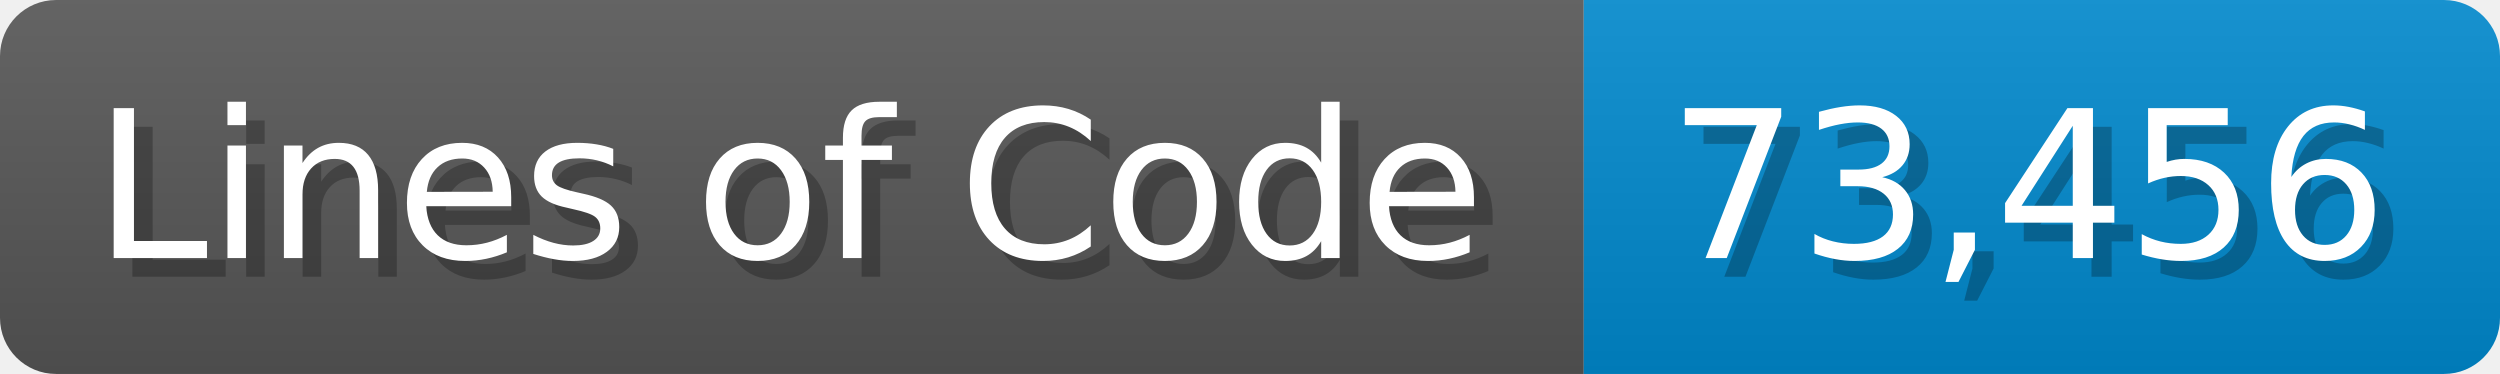
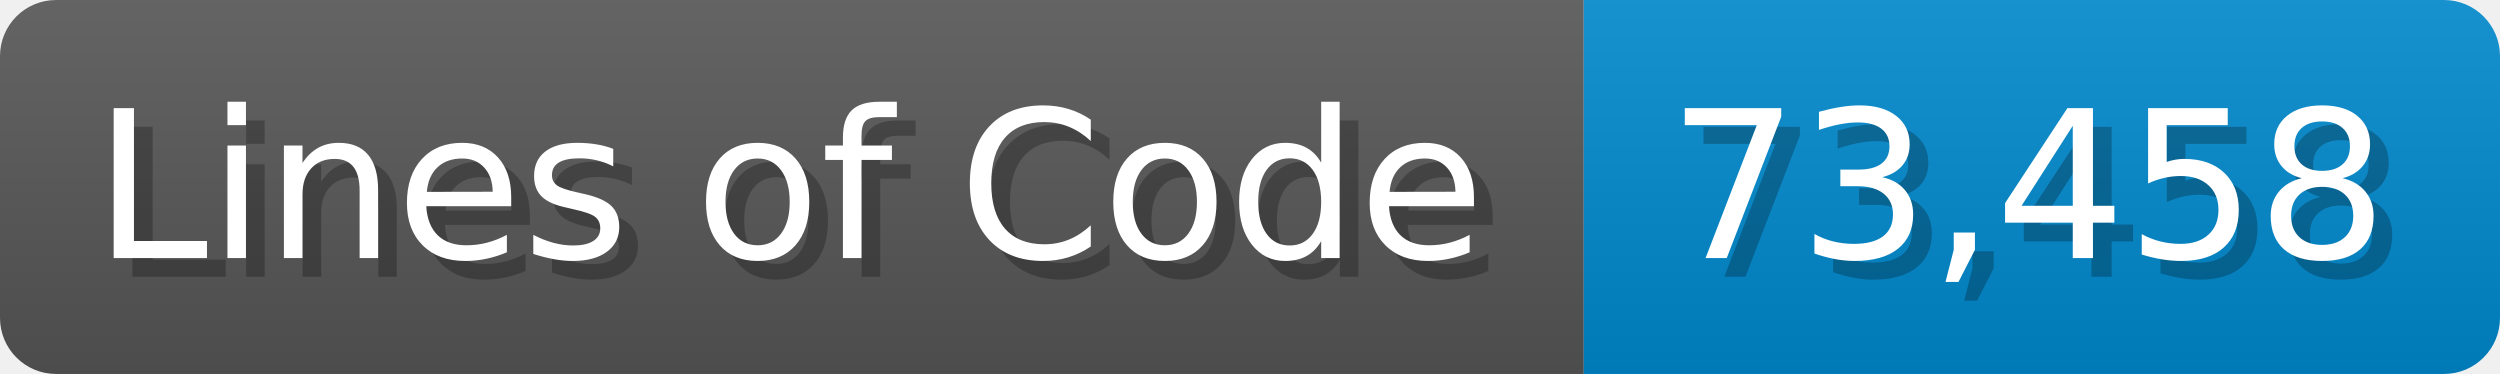
<svg xmlns="http://www.w3.org/2000/svg" width="133.7" height="20" viewBox="0 0 1337 200">
  <linearGradient id="a" x2="0" y2="100%">
    <stop offset="0" stop-opacity=".1" stop-color="#EEE" />
    <stop offset="1" stop-opacity=".1" />
  </linearGradient>
  <mask id="m">
    <rect width="1337" height="200" rx="30" fill="#FFF" />
  </mask>
  <g mask="url(#m)">
    <rect width="847" height="200" fill="#555" />
    <rect width="490" height="200" fill="#08C" x="847" />
    <rect width="1337" height="200" fill="url(#a)" />
  </g>
  <g fill="#fff" text-anchor="start" font-family="Verdana,DejaVu Sans,sans-serif" font-size="110">
    <text x="60" y="148" textLength="747" fill="#000" opacity="0.25">Lines of Code</text>
    <text x="50" y="138" textLength="747">Lines of Code</text>
-     <text x="902" y="148" textLength="390" fill="#000" opacity="0.25">73,456</text>
-     <text x="892" y="138" textLength="390">73,456</text>
+     <text x="902" y="148" textLength="390" fill="#000" opacity="0.25">73,458</text>
+     <text x="892" y="138" textLength="390">73,458</text>
  </g>
</svg>
